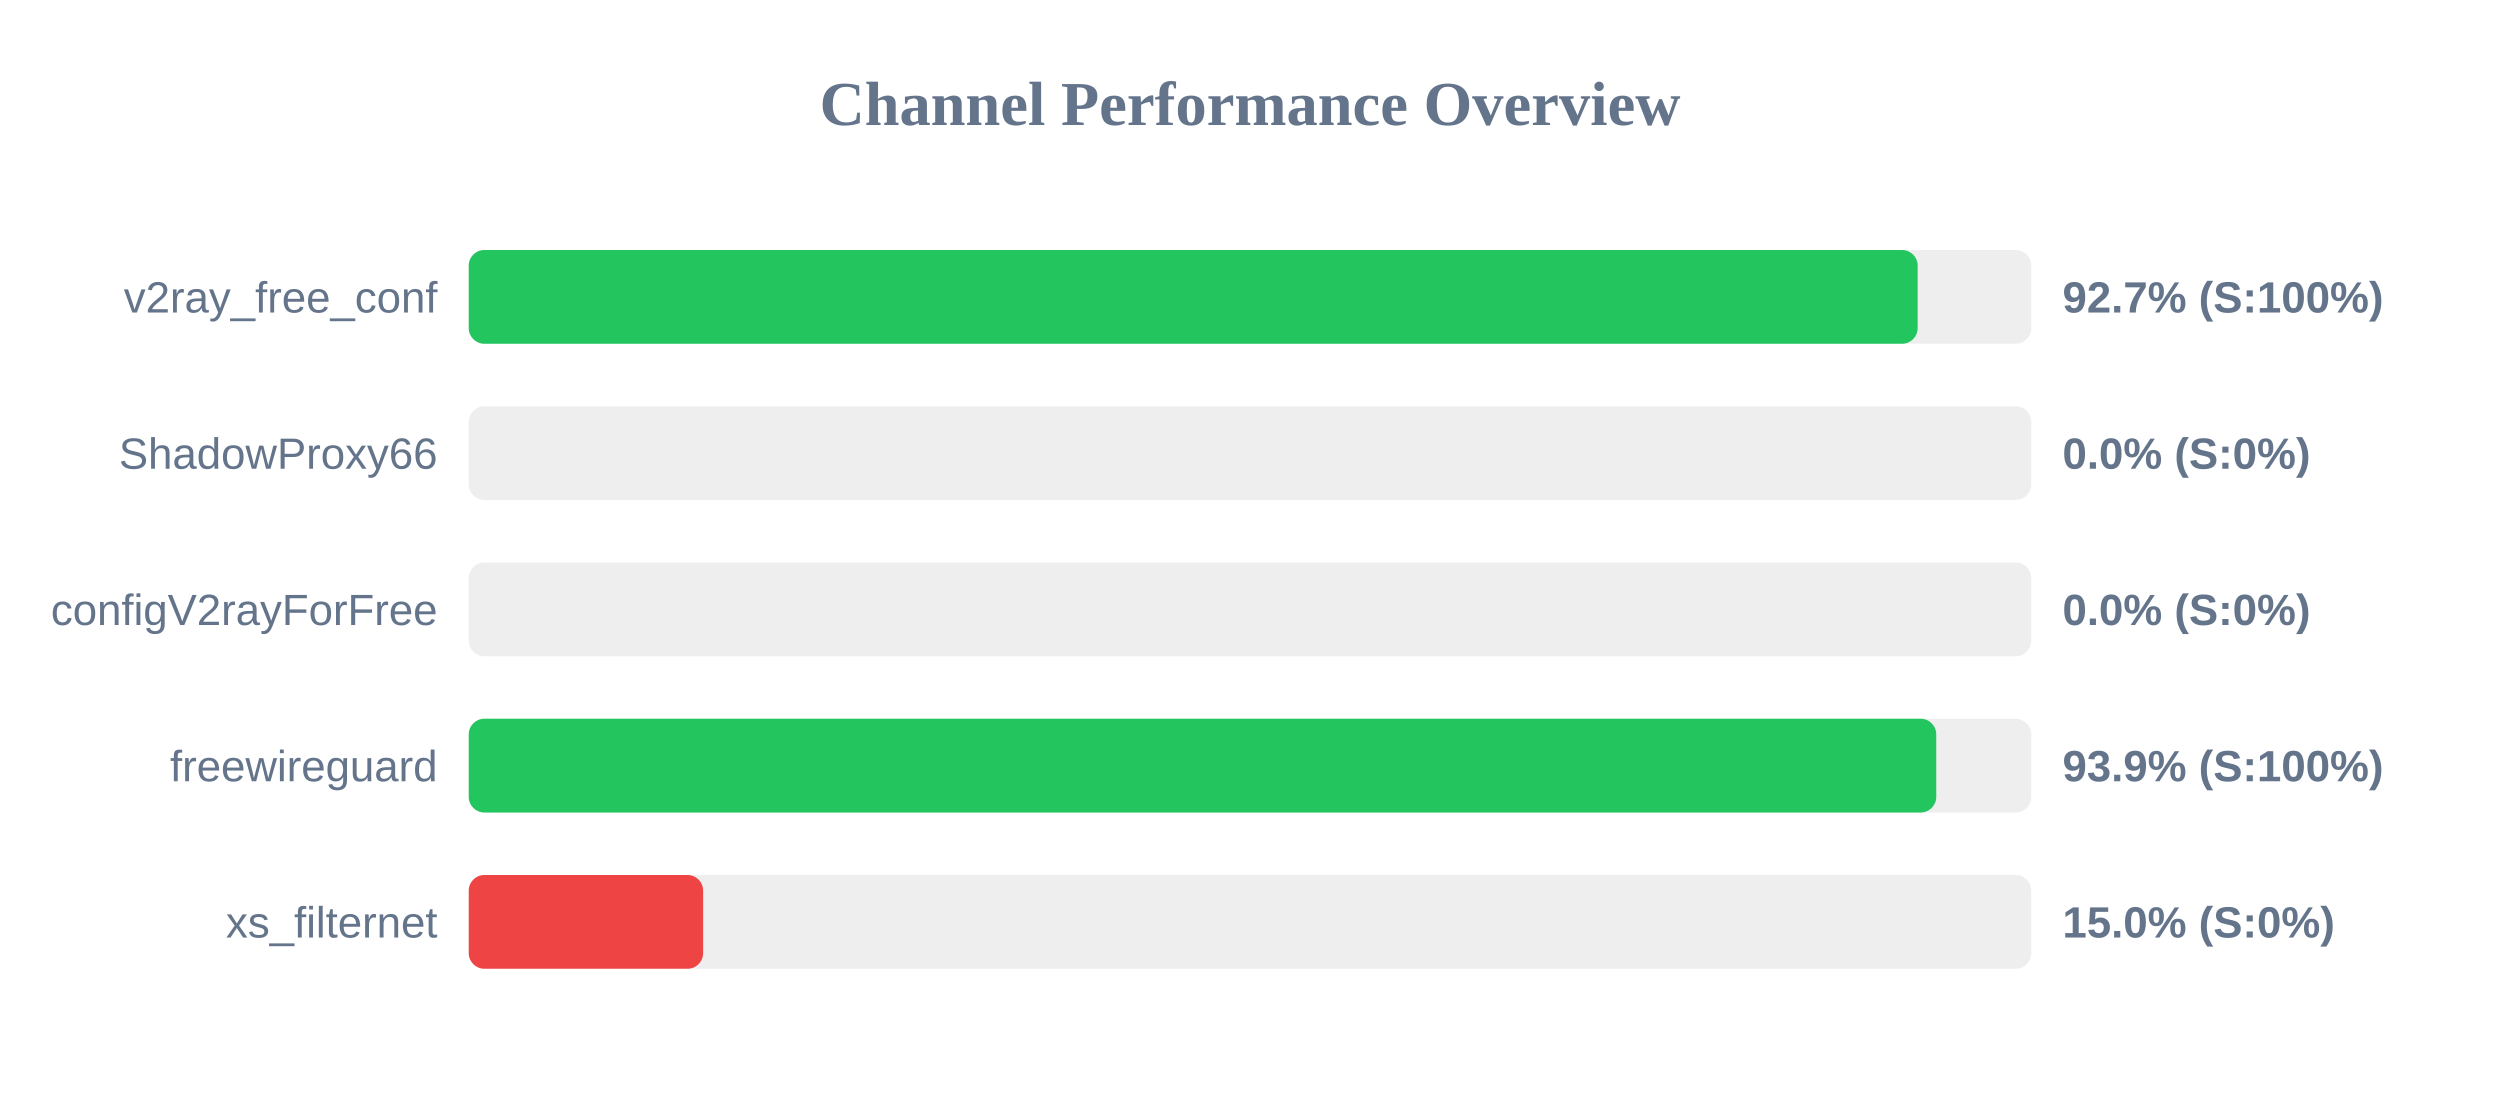
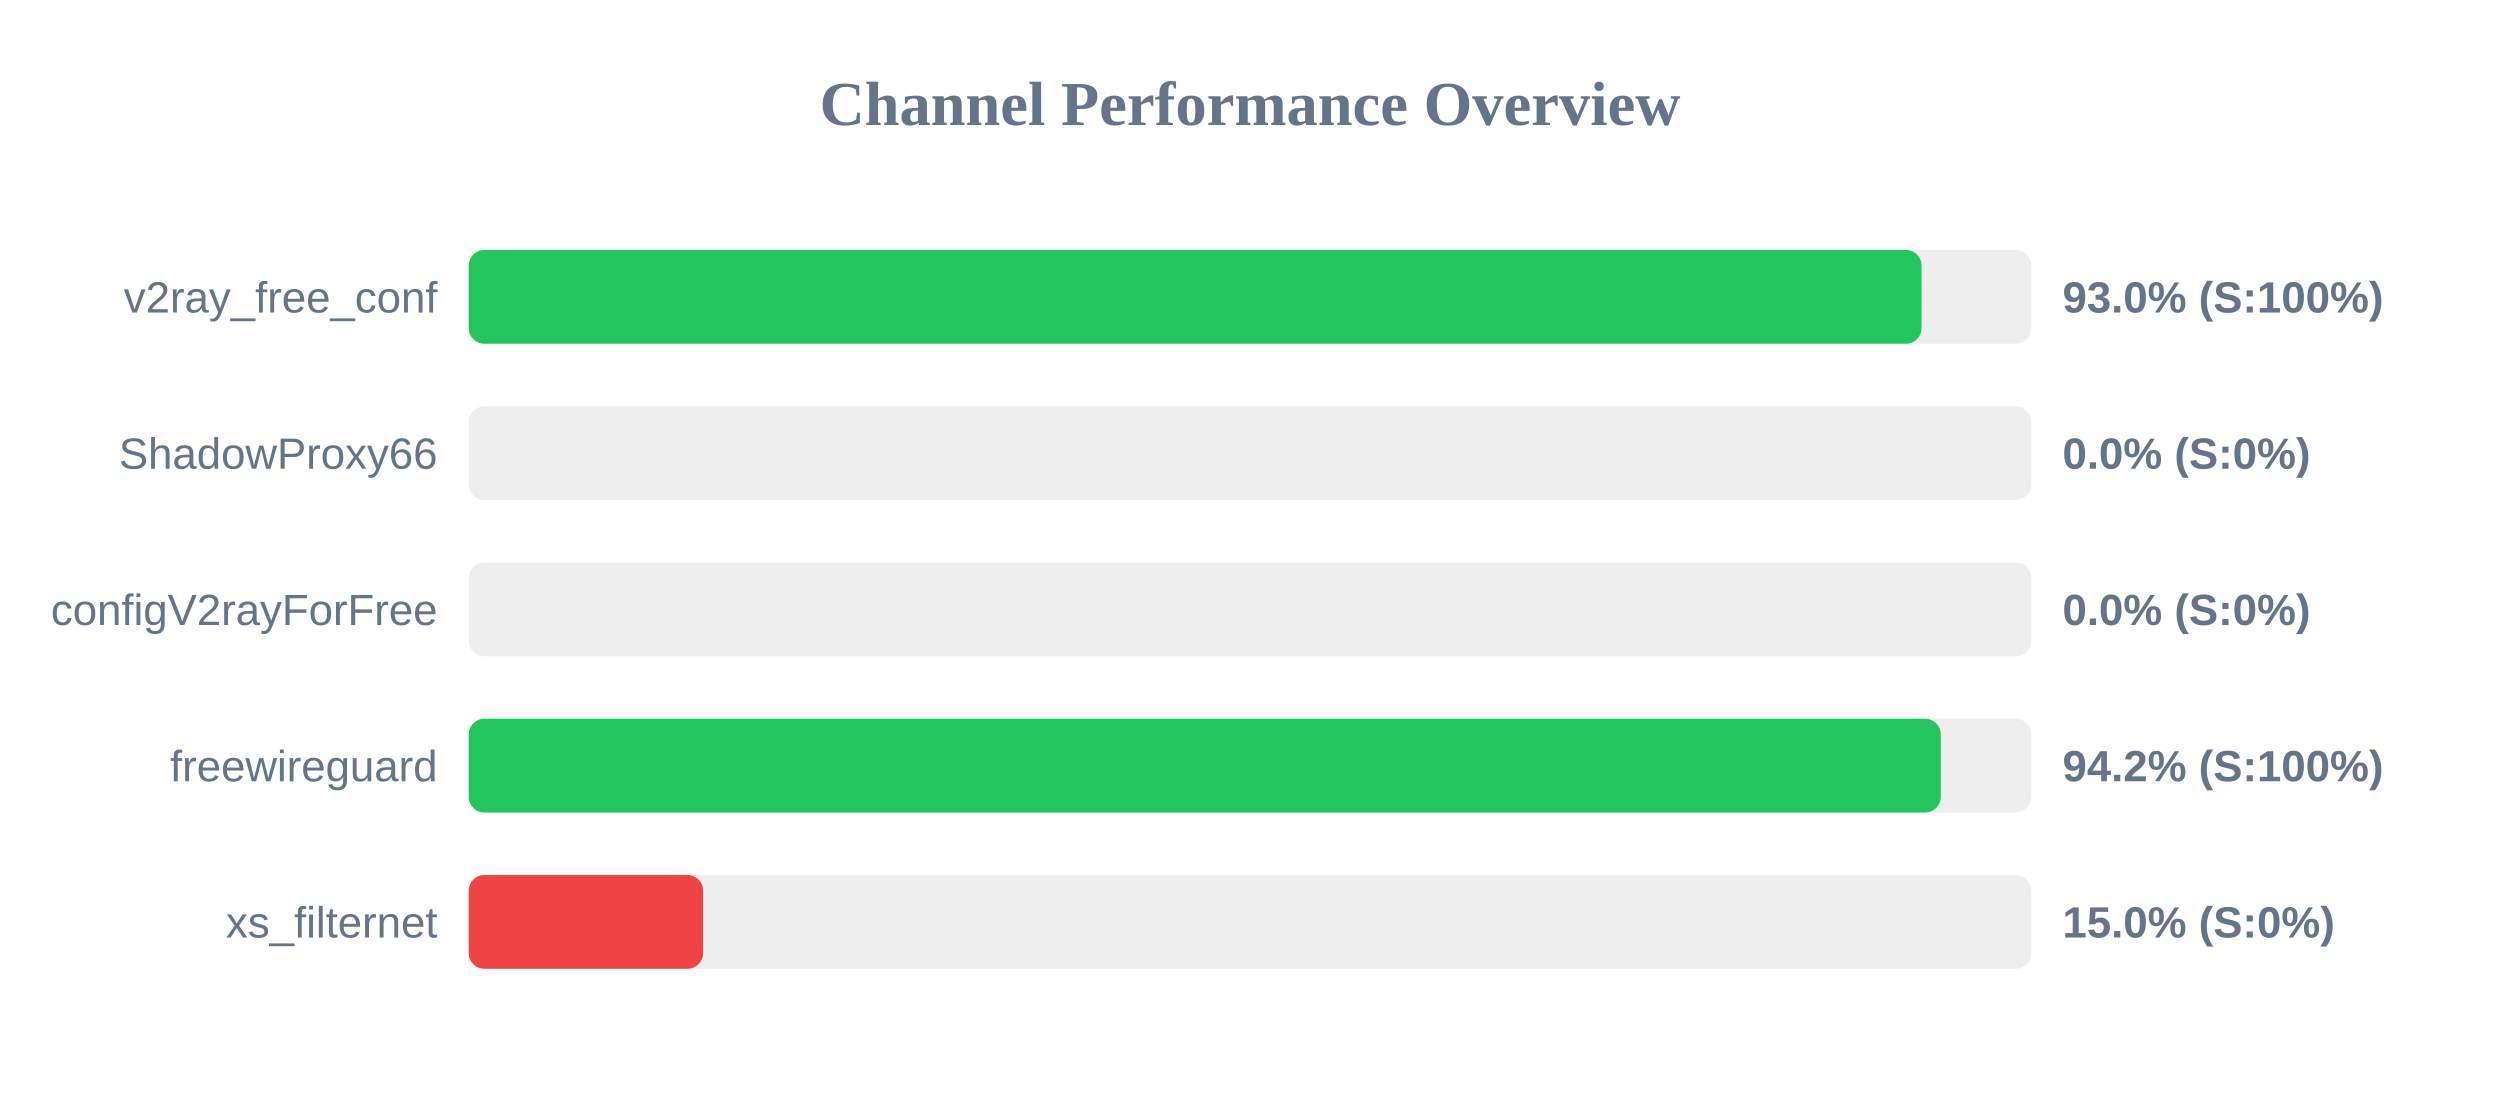
<svg xmlns="http://www.w3.org/2000/svg" width="800" height="350" version="1.1">
  <style>
        .row { font: 14px Arial; fill: #64748b; }
        .score { font: bold 14px Arial; fill: #64748b; }
    </style>
  <text x="400" y="40" text-anchor="middle" font-size="20px" font-weight="bold" fill="#64748b">Channel Performance Overview</text>
  <rect x="150" y="80" width="500" height="30" fill="#eee" rx="5" />
-   <rect x="150" y="80" width="463.65" height="30" fill="#22c55e" rx="5" />
+   <rect x="150" y="80" width="464.9" height="30" fill="#22c55e" rx="5" />
  <text x="140" y="100" text-anchor="end" class="row">v2ray_free_conf</text>
-   <text x="660" y="100" text-anchor="start" class="score">92.7% (S:100%)</text>
+   <text x="660" y="100" text-anchor="start" class="score">93.0% (S:100%)</text>
  <rect x="150" y="130" width="500" height="30" fill="#eee" rx="5" />
  <rect x="150" y="130" width="0.0" height="30" fill="#ef4444" rx="5" />
  <text x="140" y="150" text-anchor="end" class="row">ShadowProxy66</text>
  <text x="660" y="150" text-anchor="start" class="score">0.0% (S:0%)</text>
  <rect x="150" y="180" width="500" height="30" fill="#eee" rx="5" />
  <rect x="150" y="180" width="0.0" height="30" fill="#ef4444" rx="5" />
  <text x="140" y="200" text-anchor="end" class="row">configV2rayForFree</text>
  <text x="660" y="200" text-anchor="start" class="score">0.0% (S:0%)</text>
  <rect x="150" y="230" width="500" height="30" fill="#eee" rx="5" />
-   <rect x="150" y="230" width="469.6" height="30" fill="#22c55e" rx="5" />
+   <rect x="150" y="230" width="471.05" height="30" fill="#22c55e" rx="5" />
  <text x="140" y="250" text-anchor="end" class="row">freewireguard</text>
-   <text x="660" y="250" text-anchor="start" class="score">93.9% (S:100%)</text>
+   <text x="660" y="250" text-anchor="start" class="score">94.2% (S:100%)</text>
  <rect x="150" y="280" width="500" height="30" fill="#eee" rx="5" />
  <rect x="150" y="280" width="75.0" height="30" fill="#ef4444" rx="5" />
  <text x="140" y="300" text-anchor="end" class="row">xs_filternet</text>
  <text x="660" y="300" text-anchor="start" class="score">15.0% (S:0%)</text>
</svg>
